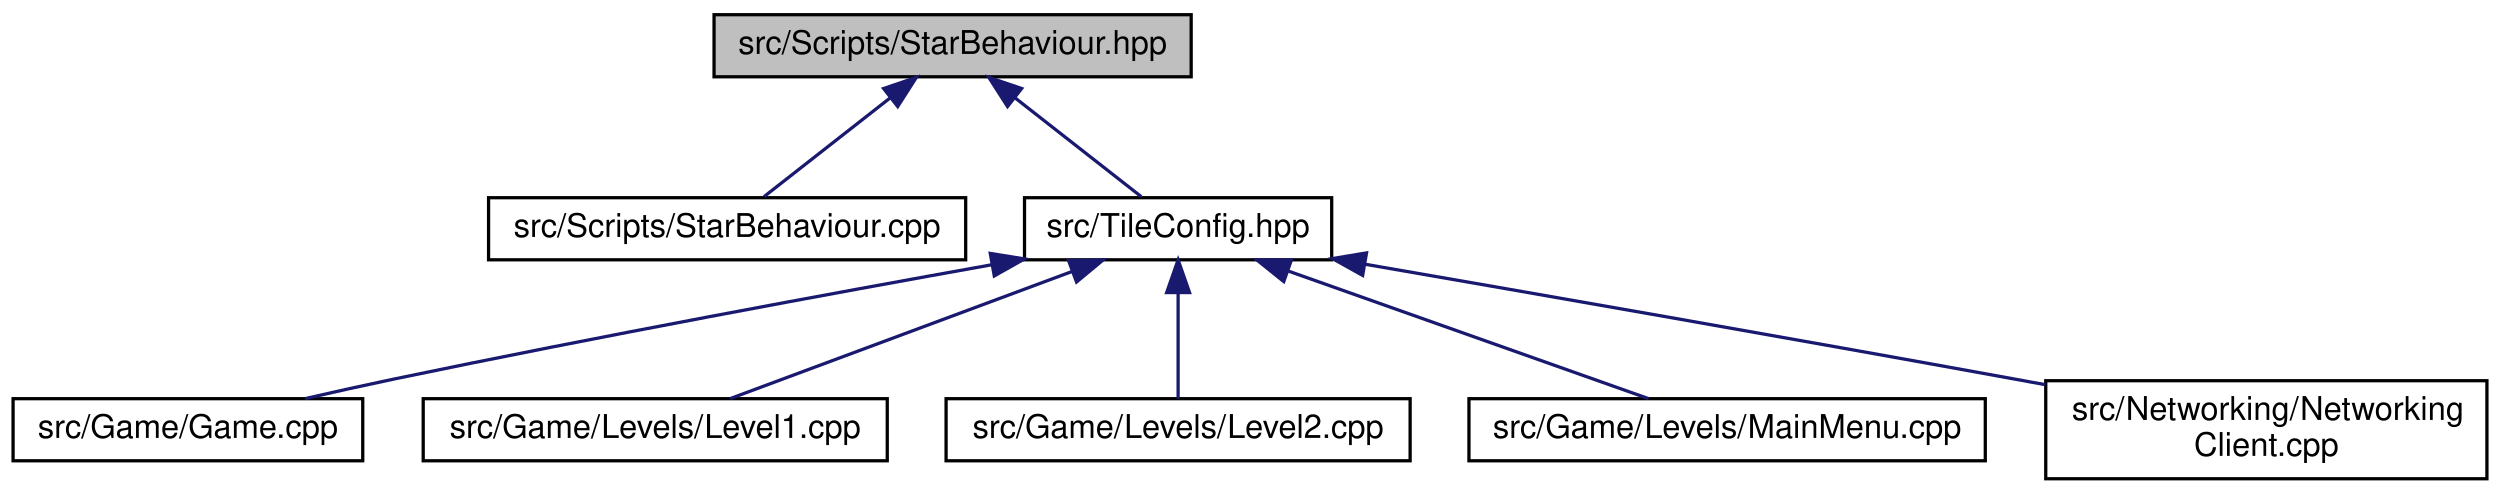
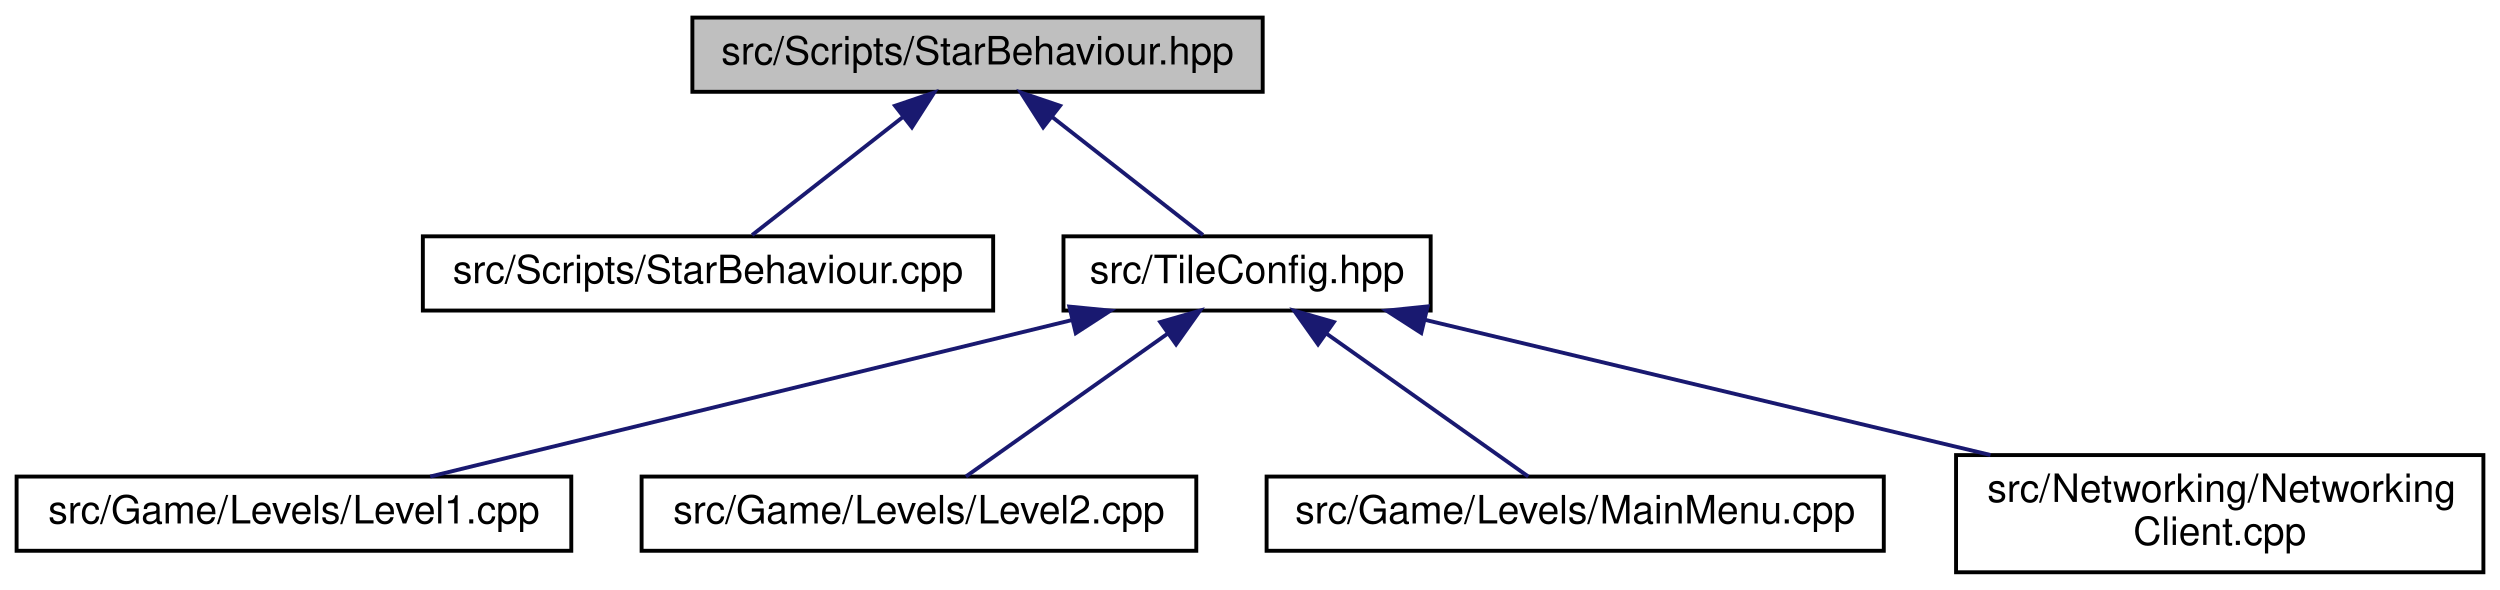
- <svg xmlns="http://www.w3.org/2000/svg" xmlns:xlink="http://www.w3.org/1999/xlink" width="765pt" height="151pt" viewBox="0.00 0.00 765.00 151.00">
+ <svg xmlns="http://www.w3.org/2000/svg" xmlns:xlink="http://www.w3.org/1999/xlink" width="640pt" height="151pt" viewBox="0.00 0.00 639.50 151.00">
  <g id="graph0" class="graph" transform="scale(1 1) rotate(0) translate(4 147)">
    <g id="node1" class="node">
      <g id="a_node1">
        <a xlink:title=" ">
-           <polygon fill="#bfbfbf" stroke="black" points="214.5,-123.5 214.5,-142.5 360.5,-142.5 360.5,-123.5 214.5,-123.5" />
-           <text text-anchor="middle" x="287.5" y="-130.5" font-family="Helvetica,sans-Serif" font-size="10.00">src/Scripts/StarBehaviour.hpp</text>
+           <polygon fill="#bfbfbf" stroke="black" points="173,-123.5 173,-142.5 319,-142.5 319,-123.5 173,-123.5" />
+           <text text-anchor="middle" x="246" y="-130.5" font-family="Helvetica,sans-Serif" font-size="10.00">src/Scripts/StarBehaviour.hpp</text>
        </a>
      </g>
    </g>
    <g id="node2" class="node">
      <g id="a_node2">
        <a xlink:href="StarBehaviour_8cpp.html" target="_top" xlink:title=" ">
-           <polygon fill="none" stroke="black" points="145.5,-67.5 145.5,-86.5 291.5,-86.5 291.5,-67.5 145.5,-67.5" />
-           <text text-anchor="middle" x="218.5" y="-74.5" font-family="Helvetica,sans-Serif" font-size="10.00">src/Scripts/StarBehaviour.cpp</text>
+           <polygon fill="none" stroke="black" points="104,-67.5 104,-86.5 250,-86.5 250,-67.5 104,-67.5" />
+           <text text-anchor="middle" x="177" y="-74.5" font-family="Helvetica,sans-Serif" font-size="10.00">src/Scripts/StarBehaviour.cpp</text>
        </a>
      </g>
    </g>
    <g id="edge1" class="edge">
-       <path fill="none" stroke="midnightblue" d="M268.46,-117.1C256.04,-107.38 240.26,-95.03 229.79,-86.83" />
-       <polygon fill="midnightblue" stroke="midnightblue" points="266.38,-119.92 276.41,-123.32 270.7,-114.4 266.38,-119.92" />
+       <path fill="none" stroke="midnightblue" d="M226.96,-117.1C214.54,-107.38 198.76,-95.03 188.29,-86.83" />
+       <polygon fill="midnightblue" stroke="midnightblue" points="224.88,-119.92 234.91,-123.32 229.2,-114.4 224.88,-119.92" />
    </g>
    <g id="node3" class="node">
      <g id="a_node3">
        <a xlink:href="TileConfig_8hpp.html" target="_top" xlink:title=" ">
-           <polygon fill="none" stroke="black" points="309.5,-67.5 309.5,-86.5 403.5,-86.5 403.5,-67.5 309.5,-67.5" />
-           <text text-anchor="middle" x="356.5" y="-74.5" font-family="Helvetica,sans-Serif" font-size="10.00">src/TileConfig.hpp</text>
+           <polygon fill="none" stroke="black" points="268,-67.5 268,-86.5 362,-86.5 362,-67.5 268,-67.5" />
+           <text text-anchor="middle" x="315" y="-74.5" font-family="Helvetica,sans-Serif" font-size="10.00">src/TileConfig.hpp</text>
        </a>
      </g>
    </g>
    <g id="edge2" class="edge">
-       <path fill="none" stroke="midnightblue" d="M306.54,-117.1C318.96,-107.38 334.74,-95.03 345.21,-86.83" />
-       <polygon fill="midnightblue" stroke="midnightblue" points="304.3,-114.4 298.59,-123.32 308.62,-119.92 304.3,-114.4" />
+       <path fill="none" stroke="midnightblue" d="M265.04,-117.1C277.46,-107.38 293.24,-95.03 303.71,-86.83" />
+       <polygon fill="midnightblue" stroke="midnightblue" points="262.8,-114.4 257.09,-123.32 267.12,-119.92 262.8,-114.4" />
    </g>
    <g id="node4" class="node">
      <g id="a_node4">
-         <a xlink:href="Game_8cpp.html" target="_top" xlink:title=" ">
-           <polygon fill="none" stroke="black" points="0,-6 0,-25 107,-25 107,-6 0,-6" />
-           <text text-anchor="middle" x="53.5" y="-13" font-family="Helvetica,sans-Serif" font-size="10.00">src/Game/Game.cpp</text>
+         <a xlink:href="Level1_8cpp.html" target="_top" xlink:title=" ">
+           <polygon fill="none" stroke="black" points="0,-6 0,-25 142,-25 142,-6 0,-6" />
+           <text text-anchor="middle" x="71" y="-13" font-family="Helvetica,sans-Serif" font-size="10.00">src/Game/Levels/Level1.cpp</text>
        </a>
      </g>
    </g>
    <g id="edge3" class="edge">
-       <path fill="none" stroke="midnightblue" d="M299.45,-65.98C250.74,-57.26 178.88,-44.02 116.5,-31 107.71,-29.17 98.26,-27.06 89.43,-25.04" />
-       <polygon fill="midnightblue" stroke="midnightblue" points="299.02,-69.46 309.48,-67.77 300.25,-62.57 299.02,-69.46" />
+       <path fill="none" stroke="midnightblue" d="M270.06,-65.04C222.69,-53.49 149.08,-35.54 105.89,-25.01" />
+       <polygon fill="midnightblue" stroke="midnightblue" points="269.5,-68.51 280.04,-67.48 271.15,-61.71 269.5,-68.51" />
    </g>
    <g id="node5" class="node">
      <g id="a_node5">
-         <a xlink:href="Level1_8cpp.html" target="_top" xlink:title=" ">
-           <polygon fill="none" stroke="black" points="125.5,-6 125.5,-25 267.5,-25 267.5,-6 125.5,-6" />
-           <text text-anchor="middle" x="196.5" y="-13" font-family="Helvetica,sans-Serif" font-size="10.00">src/Game/Levels/Level1.cpp</text>
+         <a xlink:href="Level2_8cpp.html" target="_top" xlink:title=" ">
+           <polygon fill="none" stroke="black" points="160,-6 160,-25 302,-25 302,-6 160,-6" />
+           <text text-anchor="middle" x="231" y="-13" font-family="Helvetica,sans-Serif" font-size="10.00">src/Game/Levels/Level2.cpp</text>
        </a>
      </g>
    </g>
    <g id="edge4" class="edge">
-       <path fill="none" stroke="midnightblue" d="M324.05,-63.93C292.95,-52.37 246.81,-35.21 219.38,-25.01" />
-       <polygon fill="midnightblue" stroke="midnightblue" points="322.98,-67.27 333.58,-67.48 325.42,-60.71 322.98,-67.27" />
+       <path fill="none" stroke="midnightblue" d="M294.69,-61.61C278.53,-50.17 256.48,-34.55 243.01,-25.01" />
+       <polygon fill="midnightblue" stroke="midnightblue" points="292.78,-64.55 302.96,-67.48 296.83,-58.84 292.78,-64.55" />
    </g>
    <g id="node6" class="node">
      <g id="a_node6">
-         <a xlink:href="Level2_8cpp.html" target="_top" xlink:title=" ">
-           <polygon fill="none" stroke="black" points="285.5,-6 285.5,-25 427.5,-25 427.5,-6 285.5,-6" />
-           <text text-anchor="middle" x="356.5" y="-13" font-family="Helvetica,sans-Serif" font-size="10.00">src/Game/Levels/Level2.cpp</text>
+         <a xlink:href="MainMenu_8cpp.html" target="_top" xlink:title=" ">
+           <polygon fill="none" stroke="black" points="320,-6 320,-25 478,-25 478,-6 320,-6" />
+           <text text-anchor="middle" x="399" y="-13" font-family="Helvetica,sans-Serif" font-size="10.00">src/Game/Levels/MainMenu.cpp</text>
        </a>
      </g>
    </g>
    <g id="edge5" class="edge">
-       <path fill="none" stroke="midnightblue" d="M356.5,-57.32C356.5,-46.5 356.5,-33.4 356.5,-25.01" />
-       <polygon fill="midnightblue" stroke="midnightblue" points="353,-57.48 356.5,-67.48 360,-57.48 353,-57.48" />
+       <path fill="none" stroke="midnightblue" d="M335.31,-61.61C351.47,-50.17 373.52,-34.55 386.99,-25.01" />
+       <polygon fill="midnightblue" stroke="midnightblue" points="333.17,-58.84 327.04,-67.48 337.22,-64.55 333.17,-58.84" />
    </g>
    <g id="node7" class="node">
      <g id="a_node7">
-         <a xlink:href="MainMenu_8cpp.html" target="_top" xlink:title=" ">
-           <polygon fill="none" stroke="black" points="445.5,-6 445.5,-25 603.5,-25 603.5,-6 445.5,-6" />
-           <text text-anchor="middle" x="524.5" y="-13" font-family="Helvetica,sans-Serif" font-size="10.00">src/Game/Levels/MainMenu.cpp</text>
+         <a xlink:href="NetworkingClient_8cpp.html" target="_top" xlink:title=" ">
+           <polygon fill="none" stroke="black" points="496.5,-0.5 496.5,-30.5 631.5,-30.5 631.5,-0.5 496.5,-0.5" />
+           <text text-anchor="start" x="504.5" y="-18.5" font-family="Helvetica,sans-Serif" font-size="10.00">src/Networking/Networking</text>
+           <text text-anchor="middle" x="564" y="-7.5" font-family="Helvetica,sans-Serif" font-size="10.00">Client.cpp</text>
        </a>
      </g>
    </g>
    <g id="edge6" class="edge">
-       <path fill="none" stroke="midnightblue" d="M390.15,-64.08C422.8,-52.52 471.55,-35.25 500.47,-25.01" />
-       <polygon fill="midnightblue" stroke="midnightblue" points="388.83,-60.84 380.57,-67.48 391.17,-67.44 388.83,-60.84" />
-     </g>
-     <g id="node8" class="node">
-       <g id="a_node8">
-         <a xlink:href="NetworkingClient_8cpp.html" target="_top" xlink:title=" ">
-           <polygon fill="none" stroke="black" points="622,-0.5 622,-30.5 757,-30.5 757,-0.5 622,-0.5" />
-           <text text-anchor="start" x="630" y="-18.5" font-family="Helvetica,sans-Serif" font-size="10.00">src/Networking/Networking</text>
-           <text text-anchor="middle" x="689.5" y="-7.5" font-family="Helvetica,sans-Serif" font-size="10.00">Client.cpp</text>
-         </a>
-       </g>
-     </g>
-     <g id="edge7" class="edge">
-       <path fill="none" stroke="midnightblue" d="M413.73,-66.14C465.63,-57.16 544.24,-43.43 612.5,-31 615.58,-30.44 618.72,-29.86 621.9,-29.28" />
-       <polygon fill="midnightblue" stroke="midnightblue" points="412.97,-62.72 403.71,-67.88 414.16,-69.62 412.97,-62.72" />
+       <path fill="none" stroke="midnightblue" d="M360.59,-65.11C401.27,-55.39 461.07,-41.1 505.32,-30.52" />
+       <polygon fill="midnightblue" stroke="midnightblue" points="359.59,-61.75 350.68,-67.48 361.22,-68.56 359.59,-61.75" />
    </g>
  </g>
</svg>
